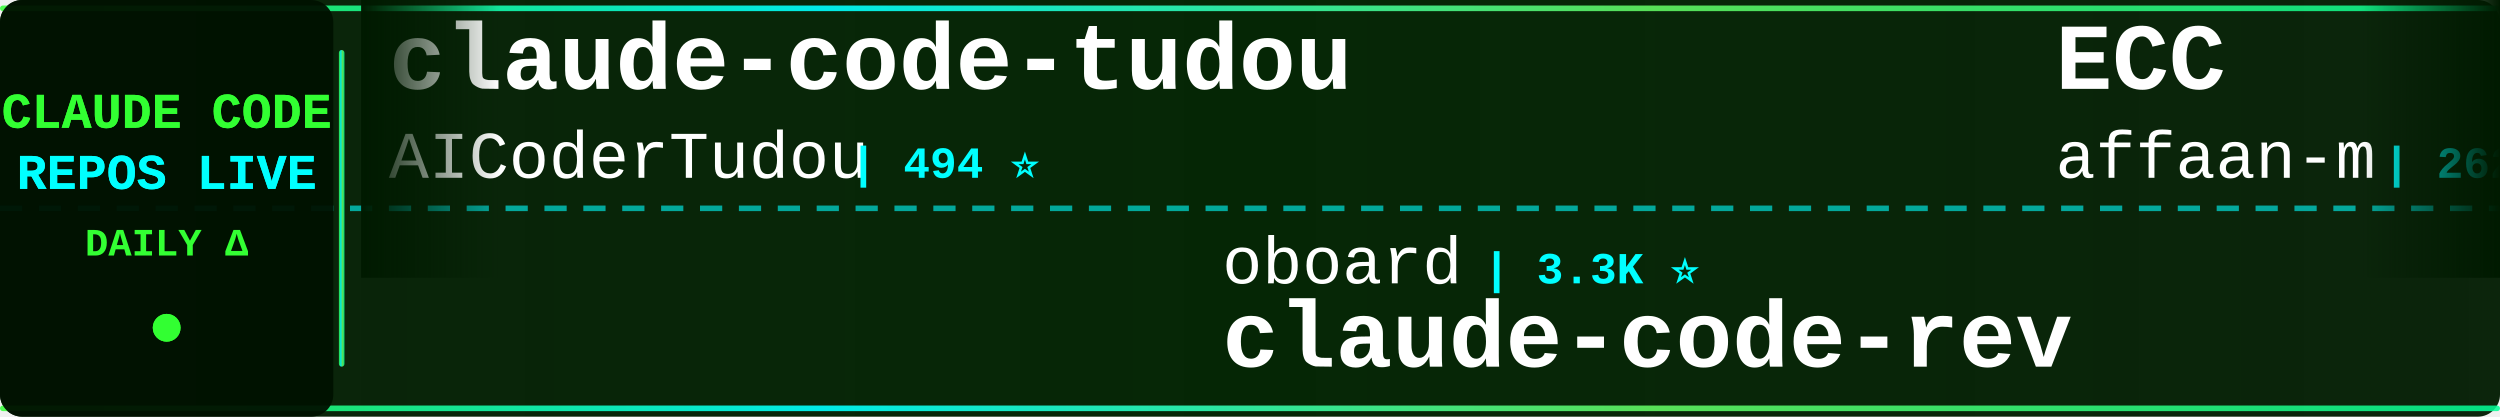
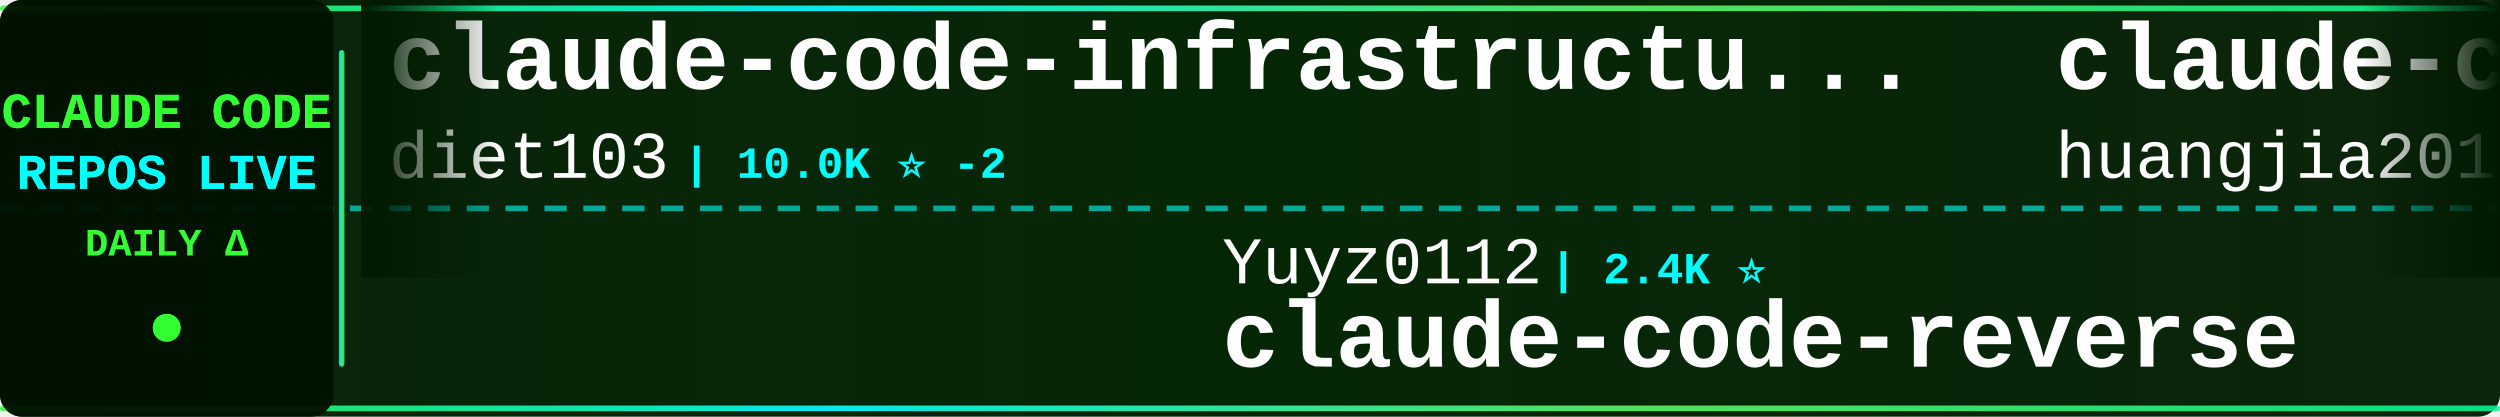
<svg xmlns="http://www.w3.org/2000/svg" width="900" height="150">
  <defs>
    <linearGradient id="tickerBg" x1="0%" y1="0%" x2="100%" y2="0%">
      <stop offset="0%" style="stop-color:#001a00;stop-opacity:0.95" />
      <stop offset="50%" style="stop-color:#002200;stop-opacity:0.98" />
      <stop offset="100%" style="stop-color:#001a00;stop-opacity:0.95" />
    </linearGradient>
    <linearGradient id="borderGrad" x1="0%" y1="0%" x2="100%" y2="0%">
      <stop offset="0%" style="stop-color:#33ff33;stop-opacity:0.85">
        <animate attributeName="stop-opacity" values="0.85;1;0.85" dur="2s" repeatCount="indefinite" />
      </stop>
      <stop offset="33%" style="stop-color:#00ffff;stop-opacity:0.9">
        <animate attributeName="stop-opacity" values="0.9;1;0.9" dur="2.2s" repeatCount="indefinite" />
      </stop>
      <stop offset="66%" style="stop-color:#66ff66;stop-opacity:0.85">
        <animate attributeName="stop-opacity" values="0.85;1;0.85" dur="1.8s" repeatCount="indefinite" />
      </stop>
      <stop offset="100%" style="stop-color:#00ff99;stop-opacity:0.85">
        <animate attributeName="stop-opacity" values="0.85;1;0.85" dur="2s" repeatCount="indefinite" />
      </stop>
    </linearGradient>
    <filter id="textGlow">
      <feGaussianBlur stdDeviation="0.1" result="coloredBlur" />
      <feMerge>
        <feMergeNode in="coloredBlur" />
        <feMergeNode in="SourceGraphic" />
      </feMerge>
    </filter>
    <filter id="metricGlow">
      <feGaussianBlur stdDeviation="0.2" result="coloredBlur" />
      <feMerge>
        <feMergeNode in="coloredBlur" />
        <feMergeNode in="SourceGraphic" />
      </feMerge>
    </filter>
    <linearGradient id="leftFade" x1="0%" y1="0%" x2="100%" y2="0%">
      <stop offset="0%" style="stop-color:#001a00;stop-opacity:1" />
      <stop offset="100%" style="stop-color:#001a00;stop-opacity:0" />
    </linearGradient>
    <linearGradient id="rightFade" x1="0%" y1="0%" x2="100%" y2="0%">
      <stop offset="0%" style="stop-color:#001a00;stop-opacity:0" />
      <stop offset="100%" style="stop-color:#001a00;stop-opacity:1" />
    </linearGradient>
  </defs>
  <rect width="900" height="150" fill="url(#tickerBg)" rx="8" />
  <rect x="0" y="2" width="900" height="2" fill="url(#borderGrad)" rx="1" />
  <rect x="0" y="146" width="900" height="2" fill="url(#borderGrad)" rx="1" />
  <line x1="0" y1="75" x2="900" y2="75" stroke="#00ffff" stroke-width="2" stroke-dasharray="8 6" opacity="0.6" />
  <rect x="0" y="0" width="120" height="150" fill="#001100" opacity="0.95" rx="8" />
  <text x="60" y="46" font-family="'Courier New', monospace" font-size="18" font-weight="bold" fill="#33ff33" text-anchor="middle" filter="url(#textGlow)">
    CLAUDE CODE
  </text>
  <text x="60" y="68" font-family="'Courier New', monospace" font-size="18" font-weight="bold" fill="#00ffff" text-anchor="middle" filter="url(#textGlow)">
    REPOS LIVE
  </text>
  <text x="60" y="92" font-family="'Courier New', monospace" font-size="14" font-weight="bold" fill="#33ff33" text-anchor="middle">
    DAILY Δ
  </text>
  <circle cx="60" cy="118" r="5" fill="#33ff33" filter="url(#metricGlow)">
    <animate attributeName="r" values="4;6;4" dur="1.5s" repeatCount="indefinite" />
    <animate attributeName="opacity" values="0.6;1;0.6" dur="1.5s" repeatCount="indefinite" />
  </circle>
  <rect x="122" y="18" width="2" height="114" fill="url(#borderGrad)" rx="1" />
  <clipPath id="tickerClip">
    <rect x="130" y="0" width="770" height="150" />
  </clipPath>
  <g clip-path="url(#tickerClip)">
    <g id="tickerItems">
      <animateTransform attributeName="transform" attributeType="XML" type="translate" from="0 0" to="-3000 0" dur="54s" repeatCount="indefinite" />
      <g transform="translate(0, 0)">
-         <text x="140" y="32" font-family="'Courier New', monospace" font-size="34" font-weight="bold" fill="#ffffff">claude-code-tudou</text>
-         <text x="140" y="64" font-family="'Courier New', monospace" font-size="24" font-weight="normal" fill="#ffffff" opacity="1.0">AICoderTudou</text>
-         <text x="306" y="64" font-family="'Courier New', monospace" font-size="16" font-weight="bold" fill="#00ffff"> | 494 ⭐</text>
+         <text x="140" y="32" font-family="'Courier New', monospace" font-size="34" font-weight="bold" fill="#ffffff">claude-code-infrastructu...</text>
+         <text x="140" y="64" font-family="'Courier New', monospace" font-size="24" font-weight="normal" fill="#ffffff" opacity="1.0">diet103</text>
+         <text x="246" y="64" font-family="'Courier New', monospace" font-size="16" font-weight="bold" fill="#00ffff"> | 10.0K ⭐ -2</text>
      </g>
      <g transform="translate(300, 0)">
-         <text x="140" y="102" font-family="'Courier New', monospace" font-size="24" font-weight="normal" fill="#ffffff" opacity="1.0">oboard</text>
-         <text x="234" y="102" font-family="'Courier New', monospace" font-size="16" font-weight="bold" fill="#00ffff"> | 3.3K ⭐</text>
-         <text x="140" y="132" font-family="'Courier New', monospace" font-size="34" font-weight="bold" fill="#ffffff">claude-code-rev</text>
+         <text x="140" y="102" font-family="'Courier New', monospace" font-size="24" font-weight="normal" fill="#ffffff" opacity="1.0">Yuyz0112</text>
+         <text x="258" y="102" font-family="'Courier New', monospace" font-size="16" font-weight="bold" fill="#00ffff"> | 2.4K ⭐</text>
+         <text x="140" y="132" font-family="'Courier New', monospace" font-size="34" font-weight="bold" fill="#ffffff">claude-code-reverse</text>
      </g>
      <g transform="translate(600, 0)">
-         <text x="140" y="32" font-family="'Courier New', monospace" font-size="34" font-weight="bold" fill="#ffffff">ECC</text>
-         <text x="140" y="64" font-family="'Courier New', monospace" font-size="24" font-weight="normal" fill="#ffffff" opacity="1.0">affaan-m</text>
-         <text x="258" y="64" font-family="'Courier New', monospace" font-size="16" font-weight="bold" fill="#00ffff"> | 262.4K ⭐ +282</text>
+         <text x="140" y="32" font-family="'Courier New', monospace" font-size="34" font-weight="bold" fill="#ffffff">claude-code-engineering</text>
+         <text x="140" y="64" font-family="'Courier New', monospace" font-size="24" font-weight="normal" fill="#ffffff" opacity="1.0">huangjia2019</text>
+         <text x="306" y="64" font-family="'Courier New', monospace" font-size="16" font-weight="bold" fill="#00ffff"> | 1.1K ⭐</text>
      </g>
      <g transform="translate(900, 0)">
-         <text x="140" y="102" font-family="'Courier New', monospace" font-size="24" font-weight="normal" fill="#ffffff" opacity="1.0">Alishahryar1</text>
-         <text x="306" y="102" font-family="'Courier New', monospace" font-size="16" font-weight="bold" fill="#00ffff"> | 55.4K ⭐ +21</text>
-         <text x="140" y="132" font-family="'Courier New', monospace" font-size="34" font-weight="bold" fill="#ffffff">free-claude-code</text>
+         <text x="140" y="102" font-family="'Courier New', monospace" font-size="24" font-weight="normal" fill="#ffffff" opacity="1.0">nicedreamzapp</text>
+         <text x="318" y="102" font-family="'Courier New', monospace" font-size="16" font-weight="bold" fill="#00ffff"> | 3.3K ⭐ +1</text>
+         <text x="140" y="132" font-family="'Courier New', monospace" font-size="34" font-weight="bold" fill="#ffffff">claude-code-local</text>
      </g>
      <g transform="translate(1200, 0)">
-         <text x="140" y="32" font-family="'Courier New', monospace" font-size="34" font-weight="bold" fill="#ffffff">everything-claude-code</text>
-         <text x="140" y="64" font-family="'Courier New', monospace" font-size="24" font-weight="normal" fill="#ffffff" opacity="1.0">WorldFlowAI</text>
-         <text x="294" y="64" font-family="'Courier New', monospace" font-size="16" font-weight="bold" fill="#00ffff"> | 3.3K ⭐ +37</text>
+         <text x="140" y="32" font-family="'Courier New', monospace" font-size="34" font-weight="bold" fill="#ffffff">claude-code-base-action</text>
+         <text x="140" y="64" font-family="'Courier New', monospace" font-size="24" font-weight="normal" fill="#ffffff" opacity="1.0">anthropics</text>
+         <text x="282" y="64" font-family="'Courier New', monospace" font-size="16" font-weight="bold" fill="#00ffff"> | 985 ⭐</text>
      </g>
      <g transform="translate(1500, 0)">
-         <text x="140" y="102" font-family="'Courier New', monospace" font-size="24" font-weight="normal" fill="#ffffff" opacity="1.0">edmund-io</text>
-         <text x="270" y="102" font-family="'Courier New', monospace" font-size="16" font-weight="bold" fill="#00ffff"> | 1.5K ⭐</text>
-         <text x="140" y="132" font-family="'Courier New', monospace" font-size="34" font-weight="bold" fill="#ffffff">edmunds-claude-code</text>
+         <text x="140" y="102" font-family="'Courier New', monospace" font-size="24" font-weight="normal" fill="#ffffff" opacity="1.0">andrew-kramer-inno</text>
+         <text x="378" y="102" font-family="'Courier New', monospace" font-size="16" font-weight="bold" fill="#00ffff"> | 596 ⭐</text>
+         <text x="140" y="132" font-family="'Courier New', monospace" font-size="34" font-weight="bold" fill="#ffffff">claude-code-source-build</text>
      </g>
      <g transform="translate(1800, 0)">
-         <text x="140" y="32" font-family="'Courier New', monospace" font-size="34" font-weight="bold" fill="#ffffff">Claude-Code-Usage-Monito...</text>
-         <text x="140" y="64" font-family="'Courier New', monospace" font-size="24" font-weight="normal" fill="#ffffff" opacity="1.0">Maciek-roboblog</text>
-         <text x="342" y="64" font-family="'Courier New', monospace" font-size="16" font-weight="bold" fill="#00ffff"> | 8.7K ⭐</text>
+         <text x="140" y="32" font-family="'Courier New', monospace" font-size="34" font-weight="bold" fill="#ffffff">claude-code-source-code</text>
+         <text x="140" y="64" font-family="'Courier New', monospace" font-size="24" font-weight="normal" fill="#ffffff" opacity="1.0">777genius</text>
+         <text x="270" y="64" font-family="'Courier New', monospace" font-size="16" font-weight="bold" fill="#00ffff"> | 933 ⭐</text>
      </g>
      <g transform="translate(2100, 0)">
-         <text x="140" y="102" font-family="'Courier New', monospace" font-size="24" font-weight="normal" fill="#ffffff" opacity="1.0">1rgs</text>
-         <text x="210" y="102" font-family="'Courier New', monospace" font-size="16" font-weight="bold" fill="#00ffff"> | 3.8K ⭐</text>
-         <text x="140" y="132" font-family="'Courier New', monospace" font-size="34" font-weight="bold" fill="#ffffff">claude-code-proxy</text>
+         <text x="140" y="102" font-family="'Courier New', monospace" font-size="24" font-weight="normal" fill="#ffffff" opacity="1.0">ding113</text>
+         <text x="246" y="102" font-family="'Courier New', monospace" font-size="16" font-weight="bold" fill="#00ffff"> | 3.4K ⭐ -1</text>
+         <text x="140" y="132" font-family="'Courier New', monospace" font-size="34" font-weight="bold" fill="#ffffff">claude-code-hub</text>
      </g>
      <g transform="translate(2400, 0)">
-         <text x="140" y="32" font-family="'Courier New', monospace" font-size="34" font-weight="bold" fill="#ffffff">claude-code-showcase</text>
-         <text x="140" y="64" font-family="'Courier New', monospace" font-size="24" font-weight="normal" fill="#ffffff" opacity="1.0">ChrisWiles</text>
-         <text x="282" y="64" font-family="'Courier New', monospace" font-size="16" font-weight="bold" fill="#00ffff"> | 6.1K ⭐</text>
+         <text x="140" y="32" font-family="'Courier New', monospace" font-size="34" font-weight="bold" fill="#ffffff">claude-code-source</text>
+         <text x="140" y="64" font-family="'Courier New', monospace" font-size="24" font-weight="normal" fill="#ffffff" opacity="1.0">AprilNEA</text>
+         <text x="258" y="64" font-family="'Courier New', monospace" font-size="16" font-weight="bold" fill="#00ffff"> | 391 ⭐</text>
      </g>
      <g transform="translate(2700, 0)">
-         <text x="140" y="102" font-family="'Courier New', monospace" font-size="24" font-weight="normal" fill="#ffffff" opacity="1.0">FlorianBruniaux</text>
-         <text x="342" y="102" font-family="'Courier New', monospace" font-size="16" font-weight="bold" fill="#00ffff"> | 6.0K ⭐ +1</text>
-         <text x="140" y="132" font-family="'Courier New', monospace" font-size="34" font-weight="bold" fill="#ffffff">claude-code-ultimate-gui...</text>
+         <text x="140" y="102" font-family="'Courier New', monospace" font-size="24" font-weight="normal" fill="#ffffff" opacity="1.0">ChrisWiles</text>
+         <text x="282" y="102" font-family="'Courier New', monospace" font-size="16" font-weight="bold" fill="#00ffff"> | 6.1K ⭐</text>
+         <text x="140" y="132" font-family="'Courier New', monospace" font-size="34" font-weight="bold" fill="#ffffff">claude-code-showcase</text>
      </g>
      <g transform="translate(3000, 0)">
-         <text x="140" y="32" font-family="'Courier New', monospace" font-size="34" font-weight="bold" fill="#ffffff">claude-code-tudou</text>
-         <text x="140" y="64" font-family="'Courier New', monospace" font-size="24" font-weight="normal" fill="#ffffff" opacity="1.0">AICoderTudou</text>
-         <text x="306" y="64" font-family="'Courier New', monospace" font-size="16" font-weight="bold" fill="#00ffff"> | 494 ⭐</text>
+         <text x="140" y="32" font-family="'Courier New', monospace" font-size="34" font-weight="bold" fill="#ffffff">claude-code-infrastructu...</text>
+         <text x="140" y="64" font-family="'Courier New', monospace" font-size="24" font-weight="normal" fill="#ffffff" opacity="1.0">diet103</text>
+         <text x="246" y="64" font-family="'Courier New', monospace" font-size="16" font-weight="bold" fill="#00ffff"> | 10.0K ⭐ -2</text>
      </g>
      <g transform="translate(3300, 0)">
-         <text x="140" y="102" font-family="'Courier New', monospace" font-size="24" font-weight="normal" fill="#ffffff" opacity="1.0">oboard</text>
-         <text x="234" y="102" font-family="'Courier New', monospace" font-size="16" font-weight="bold" fill="#00ffff"> | 3.3K ⭐</text>
-         <text x="140" y="132" font-family="'Courier New', monospace" font-size="34" font-weight="bold" fill="#ffffff">claude-code-rev</text>
+         <text x="140" y="102" font-family="'Courier New', monospace" font-size="24" font-weight="normal" fill="#ffffff" opacity="1.0">Yuyz0112</text>
+         <text x="258" y="102" font-family="'Courier New', monospace" font-size="16" font-weight="bold" fill="#00ffff"> | 2.4K ⭐</text>
+         <text x="140" y="132" font-family="'Courier New', monospace" font-size="34" font-weight="bold" fill="#ffffff">claude-code-reverse</text>
      </g>
      <g transform="translate(3600, 0)">
-         <text x="140" y="32" font-family="'Courier New', monospace" font-size="34" font-weight="bold" fill="#ffffff">ECC</text>
-         <text x="140" y="64" font-family="'Courier New', monospace" font-size="24" font-weight="normal" fill="#ffffff" opacity="1.0">affaan-m</text>
-         <text x="258" y="64" font-family="'Courier New', monospace" font-size="16" font-weight="bold" fill="#00ffff"> | 262.4K ⭐ +282</text>
+         <text x="140" y="32" font-family="'Courier New', monospace" font-size="34" font-weight="bold" fill="#ffffff">claude-code-engineering</text>
+         <text x="140" y="64" font-family="'Courier New', monospace" font-size="24" font-weight="normal" fill="#ffffff" opacity="1.0">huangjia2019</text>
+         <text x="306" y="64" font-family="'Courier New', monospace" font-size="16" font-weight="bold" fill="#00ffff"> | 1.1K ⭐</text>
      </g>
      <g transform="translate(3900, 0)">
-         <text x="140" y="102" font-family="'Courier New', monospace" font-size="24" font-weight="normal" fill="#ffffff" opacity="1.0">Alishahryar1</text>
-         <text x="306" y="102" font-family="'Courier New', monospace" font-size="16" font-weight="bold" fill="#00ffff"> | 55.4K ⭐ +21</text>
-         <text x="140" y="132" font-family="'Courier New', monospace" font-size="34" font-weight="bold" fill="#ffffff">free-claude-code</text>
+         <text x="140" y="102" font-family="'Courier New', monospace" font-size="24" font-weight="normal" fill="#ffffff" opacity="1.0">nicedreamzapp</text>
+         <text x="318" y="102" font-family="'Courier New', monospace" font-size="16" font-weight="bold" fill="#00ffff"> | 3.3K ⭐ +1</text>
+         <text x="140" y="132" font-family="'Courier New', monospace" font-size="34" font-weight="bold" fill="#ffffff">claude-code-local</text>
      </g>
    </g>
  </g>
  <rect x="130" y="0" width="50" height="100" fill="url(#leftFade)" />
  <rect x="850" y="0" width="50" height="100" fill="url(#rightFade)" />
</svg>
